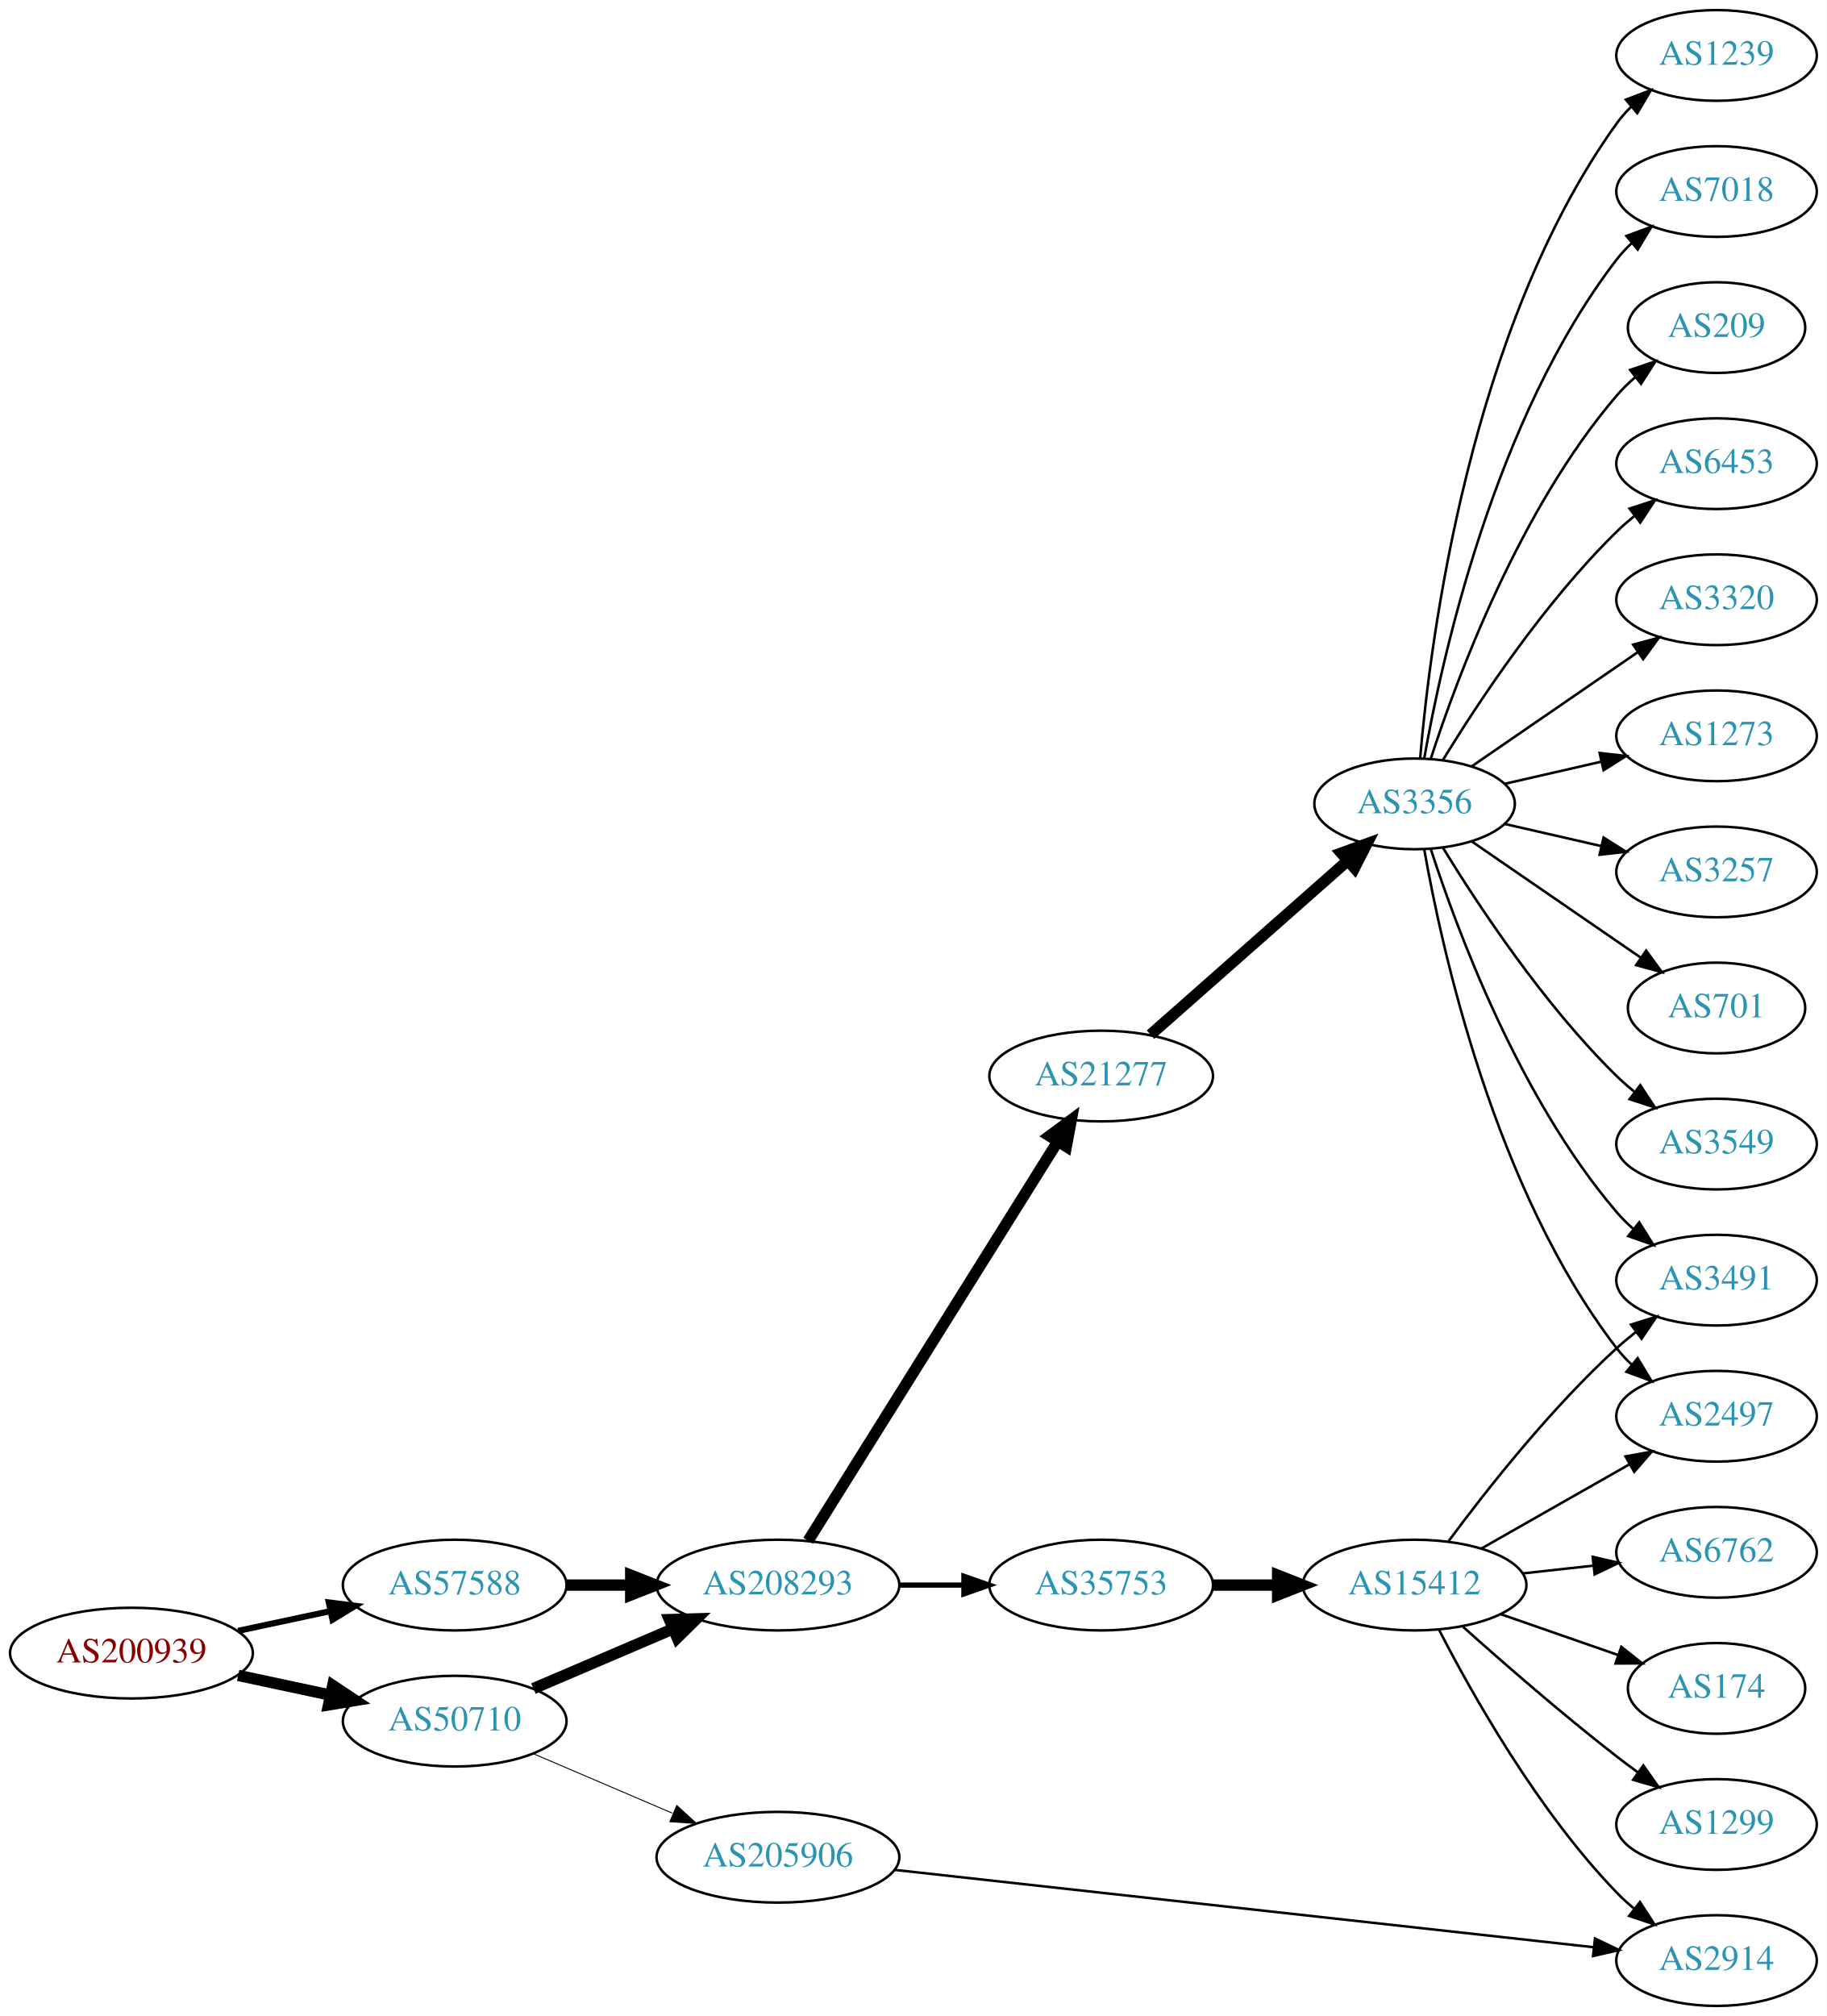
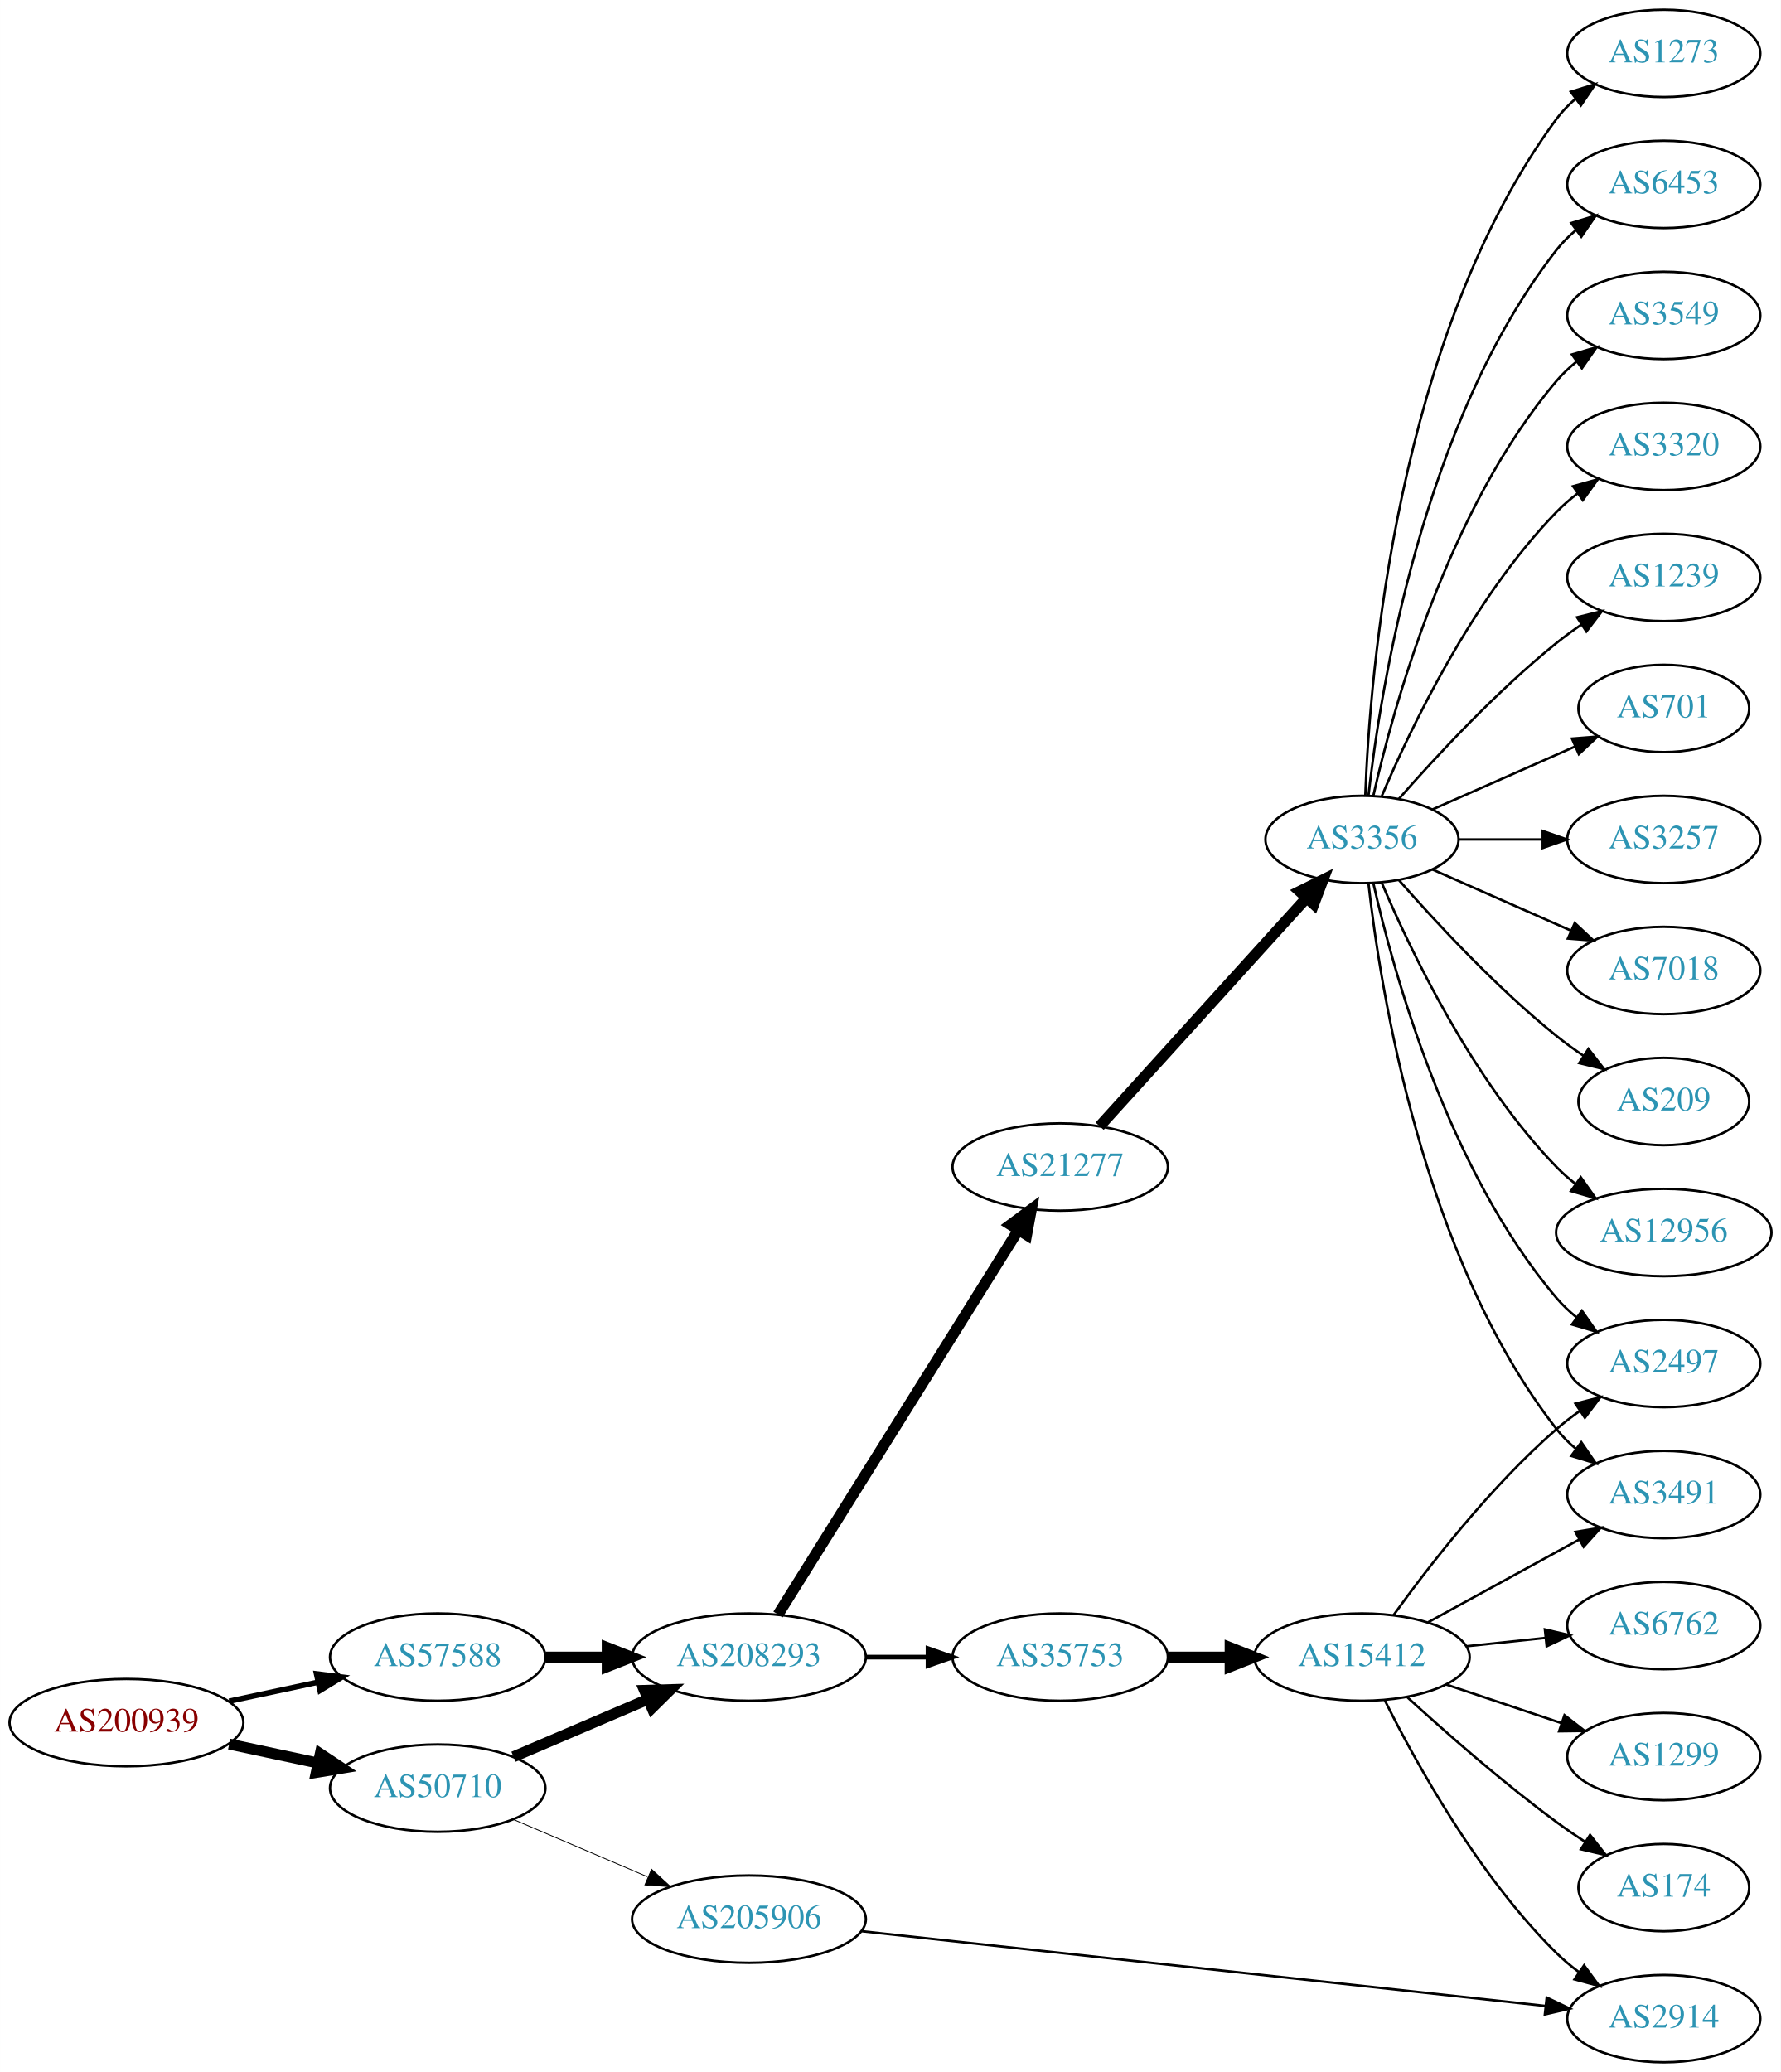
- <svg xmlns="http://www.w3.org/2000/svg" xmlns:xlink="http://www.w3.org/1999/xlink" width="725pt" height="800pt" viewBox="0.00 0.00 724.85 800.00">
-   <g id="graph0" class="graph" transform="scale(1 1) rotate(0) translate(4 796)">
-     <polygon fill="white" stroke="none" points="-4,4 -4,-796 720.852,-796 720.852,4 -4,4" />
+ <svg xmlns="http://www.w3.org/2000/svg" xmlns:xlink="http://www.w3.org/1999/xlink" width="734pt" height="854pt" viewBox="0.00 0.00 733.95 854.00">
+   <g id="graph0" class="graph" transform="scale(1 1) rotate(0) translate(4 850)">
+     <polygon fill="white" stroke="none" points="-4,4 -4,-850 729.952,-850 729.952,4 -4,4" />
    <g id="node1" class="node">
      <g id="a_node1">
        <a xlink:href="/asn/200939" xlink:title="AS200939 ~ LUKOIL Technology Services GmbH [AT]">
          <ellipse fill="#ffffff" stroke="black" cx="48.096" cy="-140" rx="48.192" ry="18" />
          <text text-anchor="middle" x="48.096" y="-136.3" font-family="Times,serif" font-size="14.00" fill="#880000">AS200939</text>
        </a>
      </g>
    </g>
    <g id="node2" class="node">
      <g id="a_node2">
        <a xlink:href="/asn/50710" xlink:title="AS50710 ~ EarthLink-AS [IQ]">
          <ellipse fill="#ffffff" stroke="black" cx="176.388" cy="-113" rx="44.393" ry="18" />
          <text text-anchor="middle" x="176.388" y="-109.3" font-family="Times,serif" font-size="14.00" fill="#2c94b3">AS50710</text>
        </a>
      </g>
    </g>
    <g id="edge1" class="edge">
      <path fill="none" stroke="black" stroke-width="4.5" d="M90.448,-131.159C102.138,-128.66 114.964,-125.918 127.027,-123.339" />
      <polygon fill="black" stroke="black" stroke-width="4.5" points="127.983,-127.161 136.939,-121.22 126.336,-119.46 127.983,-127.161" />
    </g>
    <g id="node3" class="node">
      <g id="a_node3">
        <a xlink:href="/asn/57588" xlink:title="AS57588 ~ HAYAT-ISP-ASN [IQ]">
          <ellipse fill="#ffffff" stroke="black" cx="176.388" cy="-167" rx="44.393" ry="18" />
          <text text-anchor="middle" x="176.388" y="-163.3" font-family="Times,serif" font-size="14.00" fill="#2c94b3">AS57588</text>
        </a>
      </g>
    </g>
    <g id="edge2" class="edge">
-       <path fill="none" stroke="black" stroke-width="2.423" d="M90.448,-148.841C102.138,-151.34 114.964,-154.082 127.027,-156.661" />
-       <polygon fill="black" stroke="black" stroke-width="2.423" points="126.428,-160.112 136.939,-158.78 127.891,-153.267 126.428,-160.112" />
+       <path fill="none" stroke="black" stroke-width="2.25" d="M90.448,-148.841C102.138,-151.34 114.964,-154.082 127.027,-156.661" />
+       <polygon fill="black" stroke="black" stroke-width="2.25" points="126.428,-160.112 136.939,-158.78 127.891,-153.267 126.428,-160.112" />
    </g>
    <g id="node4" class="node">
      <g id="a_node4">
        <a xlink:href="/asn/208293" xlink:title="AS208293 ~ alsalam state company [IQ]">
          <ellipse fill="#ffffff" stroke="black" cx="304.679" cy="-167" rx="48.192" ry="18" />
          <text text-anchor="middle" x="304.679" y="-163.3" font-family="Times,serif" font-size="14.00" fill="#2c94b3">AS208293</text>
        </a>
      </g>
    </g>
    <g id="edge3" class="edge">
      <path fill="none" stroke="black" stroke-width="4.5" d="M207.638,-125.934C224.139,-132.99 244.798,-141.823 262.723,-149.488" />
      <polygon fill="black" stroke="black" stroke-width="4.5" points="261.614,-153.296 272.357,-153.607 264.711,-146.055 261.614,-153.296" />
    </g>
    <g id="node5" class="node">
      <g id="a_node5">
        <a xlink:href="/asn/205906" xlink:title="AS205906 ~ SCIS [IQ]">
          <ellipse fill="#ffffff" stroke="black" cx="304.679" cy="-59" rx="48.192" ry="18" />
          <text text-anchor="middle" x="304.679" y="-55.3" font-family="Times,serif" font-size="14.00" fill="#2c94b3">AS205906</text>
        </a>
      </g>
    </g>
    <g id="edge4" class="edge">
-       <path fill="none" stroke="black" stroke-width="0.375" d="M207.638,-100.066C224.139,-93.01 244.798,-84.177 262.723,-76.512" />
-       <polygon fill="black" stroke="black" stroke-width="0.375" points="264.539,-79.543 272.357,-72.393 261.786,-73.106 264.539,-79.543" />
-     </g>
-     <g id="edge20" class="edge">
+       <path fill="none" stroke="black" stroke-width="0.346" d="M207.638,-100.066C224.139,-93.01 244.798,-84.177 262.723,-76.512" />
+       <polygon fill="black" stroke="black" stroke-width="0.346" points="264.539,-79.543 272.357,-72.393 261.786,-73.106 264.539,-79.543" />
+     </g>
+     <g id="edge21" class="edge">
      <path fill="none" stroke="black" stroke-width="4.5" d="M220.85,-167C228.966,-167 237.564,-167 246.03,-167" />
      <polygon fill="black" stroke="black" stroke-width="4.5" points="246.249,-170.938 256.249,-167 246.249,-163.063 246.249,-170.938" />
    </g>
    <g id="node6" class="node">
      <g id="a_node6">
        <a xlink:href="/asn/21277" xlink:title="AS21277 ~ Newroz-Telecom-ASN [IQ]">
          <ellipse fill="#ffffff" stroke="black" cx="432.971" cy="-369" rx="44.393" ry="18" />
          <text text-anchor="middle" x="432.971" y="-365.3" font-family="Times,serif" font-size="14.00" fill="#2c94b3">AS21277</text>
        </a>
      </g>
    </g>
    <g id="edge5" class="edge">
      <path fill="none" stroke="black" stroke-width="4.5" d="M316.666,-184.573C338.974,-220.254 389.668,-301.338 415.772,-343.09" />
      <polygon fill="black" stroke="black" stroke-width="4.5" points="412.46,-345.22 421.1,-351.612 419.137,-341.045 412.46,-345.22" />
    </g>
    <g id="node7" class="node">
      <g id="a_node7">
        <a xlink:href="/asn/35753" xlink:title="AS35753 ~ ITC AS number [SA]">
          <ellipse fill="#ffffff" stroke="black" cx="432.971" cy="-167" rx="44.393" ry="18" />
          <text text-anchor="middle" x="432.971" y="-163.3" font-family="Times,serif" font-size="14.00" fill="#2c94b3">AS35753</text>
        </a>
      </g>
    </g>
    <g id="edge6" class="edge">
-       <path fill="none" stroke="black" stroke-width="2.077" d="M353.065,-167C361.325,-167 369.97,-167 378.383,-167" />
-       <polygon fill="black" stroke="black" stroke-width="2.077" points="378.488,-170.5 388.488,-167 378.488,-163.5 378.488,-170.5" />
-     </g>
-     <g id="node20" class="node">
-       <g id="a_node20">
+       <path fill="none" stroke="black" stroke-width="1.929" d="M353.065,-167C361.325,-167 369.97,-167 378.383,-167" />
+       <polygon fill="black" stroke="black" stroke-width="1.929" points="378.488,-170.5 388.488,-167 378.488,-163.5 378.488,-170.5" />
+     </g>
+     <g id="node21" class="node">
+       <g id="a_node21">
        <a xlink:href="/asn/2914" xlink:title="AS2914 ~ NTT America, Inc. [US]">
-           <ellipse fill="#ffffff" stroke="black" cx="677.206" cy="-18" rx="39.794" ry="18" />
-           <text text-anchor="middle" x="677.206" y="-14.3" font-family="Times,serif" font-size="14.00" fill="#2c94b3">AS2914</text>
-         </a>
-       </g>
-     </g>
-     <g id="edge19" class="edge">
-       <path fill="none" stroke="black" d="M351.113,-53.973C421.564,-46.177 556.513,-31.244 628.389,-23.291" />
-       <polygon fill="black" stroke="black" points="628.966,-26.749 638.521,-22.17 628.196,-19.791 628.966,-26.749" />
+           <ellipse fill="#ffffff" stroke="black" cx="681.755" cy="-18" rx="39.794" ry="18" />
+           <text text-anchor="middle" x="681.755" y="-14.3" font-family="Times,serif" font-size="14.00" fill="#2c94b3">AS2914</text>
+         </a>
+       </g>
+     </g>
+     <g id="edge20" class="edge">
+       <path fill="none" stroke="black" d="M351.296,-54.014C422.658,-46.213 560.043,-31.195 632.811,-23.241" />
+       <polygon fill="black" stroke="black" points="633.503,-26.686 643.063,-22.12 632.742,-19.728 633.503,-26.686" />
    </g>
    <g id="node8" class="node">
      <g id="a_node8">
        <a xlink:href="/asn/3356" xlink:title="AS3356 ~ Level 3 Parent, LLC [US]">
-           <ellipse fill="#ffffff" stroke="black" cx="557.363" cy="-477" rx="39.794" ry="18" />
-           <text text-anchor="middle" x="557.363" y="-473.3" font-family="Times,serif" font-size="14.00" fill="#2c94b3">AS3356</text>
+           <ellipse fill="#ffffff" stroke="black" cx="557.363" cy="-504" rx="39.794" ry="18" />
+           <text text-anchor="middle" x="557.363" y="-500.3" font-family="Times,serif" font-size="14.00" fill="#2c94b3">AS3356</text>
        </a>
      </g>
    </g>
    <g id="edge7" class="edge">
-       <path fill="none" stroke="black" stroke-width="4.5" d="M452.56,-385.403C473.377,-403.772 507.253,-433.665 530.613,-454.278" />
-       <polygon fill="black" stroke="black" stroke-width="4.5" points="528.295,-457.484 538.398,-461.148 533.505,-451.579 528.295,-457.484" />
-     </g>
-     <g id="node21" class="node">
-       <g id="a_node21">
+       <path fill="none" stroke="black" stroke-width="4.5" d="M449.225,-385.825C470.688,-409.499 509.919,-452.771 534.487,-479.87" />
+       <polygon fill="black" stroke="black" stroke-width="4.5" points="531.668,-482.623 541.302,-487.387 537.502,-477.334 531.668,-482.623" />
+     </g>
+     <g id="node22" class="node">
+       <g id="a_node22">
        <a xlink:href="/asn/15412" xlink:title="AS15412 ~ Flag Telecom Global Internet AS [GB]">
          <ellipse fill="#ffffff" stroke="black" cx="557.363" cy="-167" rx="44.393" ry="18" />
          <text text-anchor="middle" x="557.363" y="-163.3" font-family="Times,serif" font-size="14.00" fill="#2c94b3">AS15412</text>
        </a>
      </g>
    </g>
-     <g id="edge21" class="edge">
+     <g id="edge22" class="edge">
      <path fill="none" stroke="black" stroke-width="4.5" d="M477.467,-167C485.673,-167 494.344,-167 502.817,-167" />
      <polygon fill="black" stroke="black" stroke-width="4.5" points="503.008,-170.938 513.008,-167 503.008,-163.063 503.008,-170.938" />
    </g>
    <g id="node9" class="node">
      <g id="a_node9">
-         <a xlink:href="/asn/6453" xlink:title="AS6453 ~ TATA COMMUNICATIONS (AMERICA) INC [US]">
-           <ellipse fill="#ffffff" stroke="black" cx="677.206" cy="-612" rx="39.794" ry="18" />
-           <text text-anchor="middle" x="677.206" y="-608.3" font-family="Times,serif" font-size="14.00" fill="#2c94b3">AS6453</text>
+         <a xlink:href="/asn/3257" xlink:title="AS3257 ~ GTT [DE]">
+           <ellipse fill="#ffffff" stroke="black" cx="681.755" cy="-504" rx="39.794" ry="18" />
+           <text text-anchor="middle" x="681.755" y="-500.3" font-family="Times,serif" font-size="14.00" fill="#2c94b3">AS3257</text>
        </a>
      </g>
    </g>
    <g id="edge8" class="edge">
-       <path fill="none" stroke="black" d="M568.629,-494.44C582.438,-516.991 608.626,-556.722 637.559,-585 639.7,-587.092 642.017,-589.137 644.417,-591.106" />
-       <polygon fill="black" stroke="black" points="642.683,-594.185 652.758,-597.464 646.927,-588.618 642.683,-594.185" />
+       <path fill="none" stroke="black" d="M597.089,-504C608.027,-504 620.078,-504 631.544,-504" />
+       <polygon fill="black" stroke="black" points="631.862,-507.5 641.862,-504 631.862,-500.5 631.862,-507.5" />
    </g>
    <g id="node10" class="node">
      <g id="a_node10">
-         <a xlink:href="/asn/3320" xlink:title="AS3320 ~ DTAG [DE]">
-           <ellipse fill="#ffffff" stroke="black" cx="677.206" cy="-558" rx="39.794" ry="18" />
-           <text text-anchor="middle" x="677.206" y="-554.3" font-family="Times,serif" font-size="14.00" fill="#2c94b3">AS3320</text>
+         <a xlink:href="/asn/7018" xlink:title="AS7018 ~ AT&amp;T Services, Inc. [US]">
+           <ellipse fill="#ffffff" stroke="black" cx="681.755" cy="-450" rx="39.794" ry="18" />
+           <text text-anchor="middle" x="681.755" y="-446.3" font-family="Times,serif" font-size="14.00" fill="#2c94b3">AS7018</text>
        </a>
      </g>
    </g>
    <g id="edge9" class="edge">
-       <path fill="none" stroke="black" d="M579.977,-491.857C598.466,-504.565 625.28,-522.995 645.909,-537.175" />
-       <polygon fill="black" stroke="black" points="644.106,-540.183 654.33,-542.963 648.071,-534.414 644.106,-540.183" />
+       <path fill="none" stroke="black" d="M586.443,-491.611C603.39,-484.134 625.188,-474.517 643.557,-466.412" />
+       <polygon fill="black" stroke="black" points="645.071,-469.57 652.807,-462.331 642.245,-463.166 645.071,-469.57" />
    </g>
    <g id="node11" class="node">
      <g id="a_node11">
-         <a xlink:href="/asn/3491" xlink:title="AS3491 ~ PCCW Global, Inc. [US]">
-           <ellipse fill="#ffffff" stroke="black" cx="677.206" cy="-288" rx="39.794" ry="18" />
-           <text text-anchor="middle" x="677.206" y="-284.3" font-family="Times,serif" font-size="14.00" fill="#2c94b3">AS3491</text>
+         <a xlink:href="/asn/209" xlink:title="AS209 ~ CenturyLink Communications, LLC [US]">
+           <ellipse fill="#ffffff" stroke="black" cx="681.755" cy="-396" rx="35.194" ry="18" />
+           <text text-anchor="middle" x="681.755" y="-392.3" font-family="Times,serif" font-size="14.00" fill="#2c94b3">AS209</text>
        </a>
      </g>
    </g>
    <g id="edge10" class="edge">
-       <path fill="none" stroke="black" d="M563.811,-459.009C574.124,-427.184 598.987,-360.073 637.559,-315 639.505,-312.726 641.683,-310.551 643.988,-308.493" />
-       <polygon fill="black" stroke="black" points="646.525,-310.947 652.157,-301.973 642.158,-305.476 646.525,-310.947" />
+       <path fill="none" stroke="black" d="M572.515,-487.337C587.617,-470.106 612.738,-442.976 637.559,-423 641.065,-420.179 644.883,-417.413 648.751,-414.792" />
+       <polygon fill="black" stroke="black" points="650.708,-417.694 657.196,-409.318 646.901,-411.82 650.708,-417.694" />
    </g>
    <g id="node12" class="node">
      <g id="a_node12">
-         <a xlink:href="/asn/1273" xlink:title="AS1273 ~ Vodafone Group PLC [EU]">
-           <ellipse fill="#ffffff" stroke="black" cx="677.206" cy="-504" rx="39.794" ry="18" />
-           <text text-anchor="middle" x="677.206" y="-500.3" font-family="Times,serif" font-size="14.00" fill="#2c94b3">AS1273</text>
+         <a xlink:href="/asn/12956" xlink:title="AS12956 ~ TELXIUS [ES]">
+           <ellipse fill="#ffffff" stroke="black" cx="681.755" cy="-342" rx="44.393" ry="18" />
+           <text text-anchor="middle" x="681.755" y="-338.3" font-family="Times,serif" font-size="14.00" fill="#2c94b3">AS12956</text>
        </a>
      </g>
    </g>
    <g id="edge11" class="edge">
-       <path fill="none" stroke="black" d="M593.083,-484.955C605.082,-487.704 618.703,-490.825 631.396,-493.733" />
-       <polygon fill="black" stroke="black" points="630.798,-497.187 641.328,-496.009 632.362,-490.364 630.798,-497.187" />
+       <path fill="none" stroke="black" d="M565.554,-486.025C577.321,-458.318 602.895,-404.652 637.559,-369 639.975,-366.515 642.664,-364.158 645.485,-361.949" />
+       <polygon fill="black" stroke="black" points="647.549,-364.775 653.669,-356.127 643.492,-359.071 647.549,-364.775" />
    </g>
    <g id="node13" class="node">
      <g id="a_node13">
-         <a xlink:href="/asn/3257" xlink:title="AS3257 ~ GTT [DE]">
-           <ellipse fill="#ffffff" stroke="black" cx="677.206" cy="-450" rx="39.794" ry="18" />
-           <text text-anchor="middle" x="677.206" y="-446.3" font-family="Times,serif" font-size="14.00" fill="#2c94b3">AS3257</text>
+         <a xlink:href="/asn/1273" xlink:title="AS1273 ~ Vodafone Group PLC [EU]">
+           <ellipse fill="#ffffff" stroke="black" cx="681.755" cy="-828" rx="39.794" ry="18" />
+           <text text-anchor="middle" x="681.755" y="-824.3" font-family="Times,serif" font-size="14.00" fill="#2c94b3">AS1273</text>
        </a>
      </g>
    </g>
    <g id="edge12" class="edge">
-       <path fill="none" stroke="black" d="M593.083,-469.045C605.082,-466.296 618.703,-463.175 631.396,-460.267" />
-       <polygon fill="black" stroke="black" points="632.362,-463.636 641.328,-457.991 630.798,-456.813 632.362,-463.636" />
+       <path fill="none" stroke="black" d="M558.715,-521.993C560.541,-571.457 571.596,-711.73 637.559,-801 639.793,-804.023 642.476,-806.786 645.396,-809.293" />
+       <polygon fill="black" stroke="black" points="643.422,-812.186 653.54,-815.331 647.592,-806.563 643.422,-812.186" />
    </g>
    <g id="node14" class="node">
      <g id="a_node14">
-         <a xlink:href="/asn/701" xlink:title="AS701 ~ UUNET [US]">
-           <ellipse fill="#ffffff" stroke="black" cx="677.206" cy="-396" rx="35.194" ry="18" />
-           <text text-anchor="middle" x="677.206" y="-392.3" font-family="Times,serif" font-size="14.00" fill="#2c94b3">AS701</text>
+         <a xlink:href="/asn/3491" xlink:title="AS3491 ~ PCCW Global, Inc. [US]">
+           <ellipse fill="#ffffff" stroke="black" cx="681.755" cy="-234" rx="39.794" ry="18" />
+           <text text-anchor="middle" x="681.755" y="-230.3" font-family="Times,serif" font-size="14.00" fill="#2c94b3">AS3491</text>
        </a>
      </g>
    </g>
    <g id="edge13" class="edge">
-       <path fill="none" stroke="black" d="M579.977,-462.143C598.815,-449.195 626.294,-430.307 647.07,-416.027" />
-       <polygon fill="black" stroke="black" points="649.261,-418.768 655.519,-410.219 645.296,-412.999 649.261,-418.768" />
+       <path fill="none" stroke="black" d="M560.043,-485.871C564.873,-442.632 582.214,-331.784 637.559,-261 639.875,-258.039 642.612,-255.317 645.566,-252.836" />
+       <polygon fill="black" stroke="black" points="647.76,-255.568 653.757,-246.835 643.622,-249.922 647.76,-255.568" />
    </g>
    <g id="node15" class="node">
      <g id="a_node15">
-         <a xlink:href="/asn/3549" xlink:title="AS3549 ~ Level 3 Parent, LLC [US]">
-           <ellipse fill="#ffffff" stroke="black" cx="677.206" cy="-342" rx="39.794" ry="18" />
-           <text text-anchor="middle" x="677.206" y="-338.3" font-family="Times,serif" font-size="14.00" fill="#2c94b3">AS3549</text>
+         <a xlink:href="/asn/6453" xlink:title="AS6453 ~ TATA COMMUNICATIONS (AMERICA) INC [US]">
+           <ellipse fill="#ffffff" stroke="black" cx="681.755" cy="-774" rx="39.794" ry="18" />
+           <text text-anchor="middle" x="681.755" y="-770.3" font-family="Times,serif" font-size="14.00" fill="#2c94b3">AS6453</text>
        </a>
      </g>
    </g>
    <g id="edge14" class="edge">
-       <path fill="none" stroke="black" d="M568.629,-459.56C582.438,-437.009 608.626,-397.278 637.559,-369 639.7,-366.908 642.017,-364.863 644.417,-362.894" />
-       <polygon fill="black" stroke="black" points="646.927,-365.382 652.758,-356.536 642.683,-359.815 646.927,-365.382" />
+       <path fill="none" stroke="black" d="M560.043,-522.129C564.873,-565.368 582.214,-676.216 637.559,-747 639.875,-749.961 642.612,-752.683 645.566,-755.164" />
+       <polygon fill="black" stroke="black" points="643.622,-758.078 653.757,-761.165 647.76,-752.432 643.622,-758.078" />
    </g>
    <g id="node16" class="node">
      <g id="a_node16">
-         <a xlink:href="/asn/1239" xlink:title="AS1239 ~ Sprint [US]">
-           <ellipse fill="#ffffff" stroke="black" cx="677.206" cy="-774" rx="39.794" ry="18" />
-           <text text-anchor="middle" x="677.206" y="-770.3" font-family="Times,serif" font-size="14.00" fill="#2c94b3">AS1239</text>
+         <a xlink:href="/asn/3549" xlink:title="AS3549 ~ Level 3 Parent, LLC [US]">
+           <ellipse fill="#ffffff" stroke="black" cx="681.755" cy="-720" rx="39.794" ry="18" />
+           <text text-anchor="middle" x="681.755" y="-716.3" font-family="Times,serif" font-size="14.00" fill="#2c94b3">AS3549</text>
        </a>
      </g>
    </g>
    <g id="edge15" class="edge">
-       <path fill="none" stroke="black" d="M559.582,-495.195C563.489,-541.461 579.117,-665.68 637.559,-747 639.261,-749.368 641.238,-751.599 643.379,-753.687" />
-       <polygon fill="black" stroke="black" points="641.235,-756.457 651.139,-760.218 645.742,-751.101 641.235,-756.457" />
+       <path fill="none" stroke="black" d="M562.057,-522.075C570.197,-558.148 592.63,-640.14 637.559,-693 639.994,-695.864 642.81,-698.521 645.815,-700.961" />
+       <polygon fill="black" stroke="black" points="643.914,-703.905 654.075,-706.906 648.003,-698.224 643.914,-703.905" />
    </g>
    <g id="node17" class="node">
      <g id="a_node17">
-         <a xlink:href="/asn/7018" xlink:title="AS7018 ~ AT&amp;T Services, Inc. [US]">
-           <ellipse fill="#ffffff" stroke="black" cx="677.206" cy="-720" rx="39.794" ry="18" />
-           <text text-anchor="middle" x="677.206" y="-716.3" font-family="Times,serif" font-size="14.00" fill="#2c94b3">AS7018</text>
+         <a xlink:href="/asn/2497" xlink:title="AS2497 ~ Internet Initiative Japan Inc. [JP]">
+           <ellipse fill="#ffffff" stroke="black" cx="681.755" cy="-288" rx="39.794" ry="18" />
+           <text text-anchor="middle" x="681.755" y="-284.3" font-family="Times,serif" font-size="14.00" fill="#2c94b3">AS2497</text>
        </a>
      </g>
    </g>
    <g id="edge16" class="edge">
-       <path fill="none" stroke="black" d="M561.181,-494.99C568.109,-534.435 589.066,-630.025 637.559,-693 639.338,-695.31 641.371,-697.5 643.551,-699.559" />
-       <polygon fill="black" stroke="black" points="641.447,-702.361 651.384,-706.036 645.908,-696.966 641.447,-702.361" />
+       <path fill="none" stroke="black" d="M562.057,-485.925C570.197,-449.852 592.63,-367.86 637.559,-315 639.994,-312.136 642.81,-309.479 645.815,-307.039" />
+       <polygon fill="black" stroke="black" points="648.003,-309.776 654.075,-301.094 643.914,-304.095 648.003,-309.776" />
    </g>
    <g id="node18" class="node">
      <g id="a_node18">
-         <a xlink:href="/asn/209" xlink:title="AS209 ~ CenturyLink Communications, LLC [US]">
-           <ellipse fill="#ffffff" stroke="black" cx="677.206" cy="-666" rx="35.194" ry="18" />
-           <text text-anchor="middle" x="677.206" y="-662.3" font-family="Times,serif" font-size="14.00" fill="#2c94b3">AS209</text>
+         <a xlink:href="/asn/3320" xlink:title="AS3320 ~ DTAG [DE]">
+           <ellipse fill="#ffffff" stroke="black" cx="681.755" cy="-666" rx="39.794" ry="18" />
+           <text text-anchor="middle" x="681.755" y="-662.3" font-family="Times,serif" font-size="14.00" fill="#2c94b3">AS3320</text>
        </a>
      </g>
    </g>
    <g id="edge17" class="edge">
-       <path fill="none" stroke="black" d="M563.811,-494.991C574.124,-526.816 598.987,-593.927 637.559,-639 639.741,-641.55 642.216,-643.975 644.833,-646.251" />
-       <polygon fill="black" stroke="black" points="642.928,-649.204 652.962,-652.603 647.238,-643.688 642.928,-649.204" />
+       <path fill="none" stroke="black" d="M565.554,-521.975C577.321,-549.682 602.895,-603.348 637.559,-639 640.18,-641.695 643.12,-644.239 646.203,-646.608" />
+       <polygon fill="black" stroke="black" points="644.369,-649.597 654.571,-652.455 648.378,-643.859 644.369,-649.597" />
    </g>
    <g id="node19" class="node">
      <g id="a_node19">
-         <a xlink:href="/asn/2497" xlink:title="AS2497 ~ Internet Initiative Japan Inc. [JP]">
-           <ellipse fill="#ffffff" stroke="black" cx="677.206" cy="-234" rx="39.794" ry="18" />
-           <text text-anchor="middle" x="677.206" y="-230.3" font-family="Times,serif" font-size="14.00" fill="#2c94b3">AS2497</text>
+         <a xlink:href="/asn/1239" xlink:title="AS1239 ~ Sprint [US]">
+           <ellipse fill="#ffffff" stroke="black" cx="681.755" cy="-612" rx="39.794" ry="18" />
+           <text text-anchor="middle" x="681.755" y="-608.3" font-family="Times,serif" font-size="14.00" fill="#2c94b3">AS1239</text>
        </a>
      </g>
    </g>
    <g id="edge18" class="edge">
-       <path fill="none" stroke="black" d="M561.181,-459.01C568.109,-419.565 589.066,-323.975 637.559,-261 639.338,-258.69 641.371,-256.5 643.551,-254.441" />
-       <polygon fill="black" stroke="black" points="645.908,-257.034 651.384,-247.964 641.447,-251.639 645.908,-257.034" />
+       <path fill="none" stroke="black" d="M572.515,-520.663C587.617,-537.894 612.738,-565.024 637.559,-585 640.815,-587.62 644.34,-590.192 647.925,-592.646" />
+       <polygon fill="black" stroke="black" points="646.012,-595.577 656.297,-598.121 649.843,-589.719 646.012,-595.577" />
+     </g>
+     <g id="node20" class="node">
+       <g id="a_node20">
+         <a xlink:href="/asn/701" xlink:title="AS701 ~ UUNET [US]">
+           <ellipse fill="#ffffff" stroke="black" cx="681.755" cy="-558" rx="35.194" ry="18" />
+           <text text-anchor="middle" x="681.755" y="-554.3" font-family="Times,serif" font-size="14.00" fill="#2c94b3">AS701</text>
+         </a>
+       </g>
+     </g>
+     <g id="edge19" class="edge">
+       <path fill="none" stroke="black" d="M586.443,-516.389C603.871,-524.078 626.428,-534.031 645.112,-542.274" />
+       <polygon fill="black" stroke="black" points="643.92,-545.573 654.482,-546.408 646.745,-539.169 643.92,-545.573" />
+     </g>
+     <g id="edge24" class="edge">
+       <path fill="none" stroke="black" d="M584.62,-181.373C602.811,-191.331 627.196,-204.68 646.855,-215.442" />
+       <polygon fill="black" stroke="black" points="645.344,-218.605 655.796,-220.337 648.705,-212.465 645.344,-218.605" />
    </g>
    <g id="edge27" class="edge">
-       <path fill="none" stroke="black" d="M570.884,-184.469C585.563,-204.286 611.249,-236.964 637.559,-261 639.977,-263.208 642.582,-265.385 645.257,-267.488" />
-       <polygon fill="black" stroke="black" points="643.264,-270.367 653.378,-273.524 647.441,-264.749 643.264,-270.367" />
-     </g>
-     <g id="edge24" class="edge">
-       <path fill="none" stroke="black" d="M583.933,-181.538C601.153,-191.328 624.038,-204.34 642.709,-214.955" />
-       <polygon fill="black" stroke="black" points="641.07,-218.05 651.493,-219.95 644.53,-211.964 641.07,-218.05" />
-     </g>
-     <g id="edge22" class="edge">
-       <path fill="none" stroke="black" d="M567.022,-149.349C579.943,-124.198 606.146,-77.501 637.559,-45 639.639,-42.848 641.913,-40.76 644.283,-38.762" />
-       <polygon fill="black" stroke="black" points="646.804,-41.237 652.571,-32.35 642.52,-35.701 646.804,-41.237" />
-     </g>
-     <g id="node22" class="node">
-       <g id="a_node22">
-         <a xlink:href="/asn/1299" xlink:title="AS1299 ~ Telia Carrier [EU]">
-           <ellipse fill="#ffffff" stroke="black" cx="677.206" cy="-72" rx="39.794" ry="18" />
-           <text text-anchor="middle" x="677.206" y="-68.3" font-family="Times,serif" font-size="14.00" fill="#2c94b3">AS1299</text>
-         </a>
-       </g>
+       <path fill="none" stroke="black" d="M570.405,-184.357C584.836,-204.365 610.481,-237.505 637.559,-261 640.555,-263.599 643.826,-266.116 647.185,-268.5" />
+       <polygon fill="black" stroke="black" points="645.347,-271.481 655.607,-274.123 649.234,-265.659 645.347,-271.481" />
    </g>
    <g id="edge23" class="edge">
-       <path fill="none" stroke="black" d="M576.49,-150.529C592.268,-136.415 615.936,-115.77 637.559,-99 640.294,-96.879 643.179,-94.722 646.091,-92.6" />
-       <polygon fill="black" stroke="black" points="648.16,-95.423 654.265,-86.764 644.093,-89.726 648.16,-95.423" />
+       <path fill="none" stroke="black" d="M566.799,-149.128C579.449,-123.708 605.325,-76.687 637.559,-45 640.388,-42.22 643.55,-39.585 646.844,-37.13" />
+       <polygon fill="black" stroke="black" points="648.911,-39.957 655.183,-31.418 644.955,-34.182 648.911,-39.957" />
    </g>
    <g id="node23" class="node">
      <g id="a_node23">
-         <a xlink:href="/asn/6762" xlink:title="AS6762 ~ TELECOM ITALIA SPARKLE S.p.A. [IT]">
-           <ellipse fill="#ffffff" stroke="black" cx="677.206" cy="-180" rx="39.794" ry="18" />
-           <text text-anchor="middle" x="677.206" y="-176.3" font-family="Times,serif" font-size="14.00" fill="#2c94b3">AS6762</text>
+         <a xlink:href="/asn/174" xlink:title="AS174 ~ Cogent Communications [US]">
+           <ellipse fill="#ffffff" stroke="black" cx="681.755" cy="-72" rx="35.194" ry="18" />
+           <text text-anchor="middle" x="681.755" y="-68.3" font-family="Times,serif" font-size="14.00" fill="#2c94b3">AS174</text>
        </a>
      </g>
    </g>
    <g id="edge25" class="edge">
-       <path fill="none" stroke="black" d="M600.242,-171.62C609.278,-172.617 618.9,-173.678 628.151,-174.699" />
-       <polygon fill="black" stroke="black" points="628.064,-178.21 638.388,-175.828 628.832,-171.253 628.064,-178.21" />
+       <path fill="none" stroke="black" d="M575.967,-150.53C591.609,-136.232 615.368,-115.319 637.559,-99 641.267,-96.274 645.251,-93.541 649.247,-90.916" />
+       <polygon fill="black" stroke="black" points="651.364,-93.717 657.911,-85.387 647.598,-87.816 651.364,-93.717" />
    </g>
    <g id="node24" class="node">
      <g id="a_node24">
-         <a xlink:href="/asn/174" xlink:title="AS174 ~ Cogent Communications [US]">
-           <ellipse fill="#ffffff" stroke="black" cx="677.206" cy="-126" rx="35.194" ry="18" />
-           <text text-anchor="middle" x="677.206" y="-122.3" font-family="Times,serif" font-size="14.00" fill="#2c94b3">AS174</text>
+         <a xlink:href="/asn/6762" xlink:title="AS6762 ~ TELECOM ITALIA SPARKLE S.p.A. [IT]">
+           <ellipse fill="#ffffff" stroke="black" cx="681.755" cy="-180" rx="39.794" ry="18" />
+           <text text-anchor="middle" x="681.755" y="-176.3" font-family="Times,serif" font-size="14.00" fill="#2c94b3">AS6762</text>
        </a>
      </g>
    </g>
    <g id="edge26" class="edge">
-       <path fill="none" stroke="black" d="M591.503,-155.47C606.022,-150.419 623.143,-144.462 638.179,-139.23" />
-       <polygon fill="black" stroke="black" points="639.415,-142.506 647.71,-135.914 637.115,-135.895 639.415,-142.506" />
+       <path fill="none" stroke="black" d="M600.484,-171.474C610.964,-172.587 622.274,-173.788 633.003,-174.928" />
+       <polygon fill="black" stroke="black" points="632.753,-178.421 643.066,-175.997 633.492,-171.46 632.753,-178.421" />
+     </g>
+     <g id="node25" class="node">
+       <g id="a_node25">
+         <a xlink:href="/asn/1299" xlink:title="AS1299 ~ Telia Carrier [EU]">
+           <ellipse fill="#ffffff" stroke="black" cx="681.755" cy="-126" rx="39.794" ry="18" />
+           <text text-anchor="middle" x="681.755" y="-122.3" font-family="Times,serif" font-size="14.00" fill="#2c94b3">AS1299</text>
+         </a>
+       </g>
+     </g>
+     <g id="edge28" class="edge">
+       <path fill="none" stroke="black" d="M592.132,-155.688C606.758,-150.788 624.021,-145.006 639.406,-139.852" />
+       <polygon fill="black" stroke="black" points="640.829,-143.066 649.199,-136.571 638.605,-136.429 640.829,-143.066" />
    </g>
  </g>
</svg>
